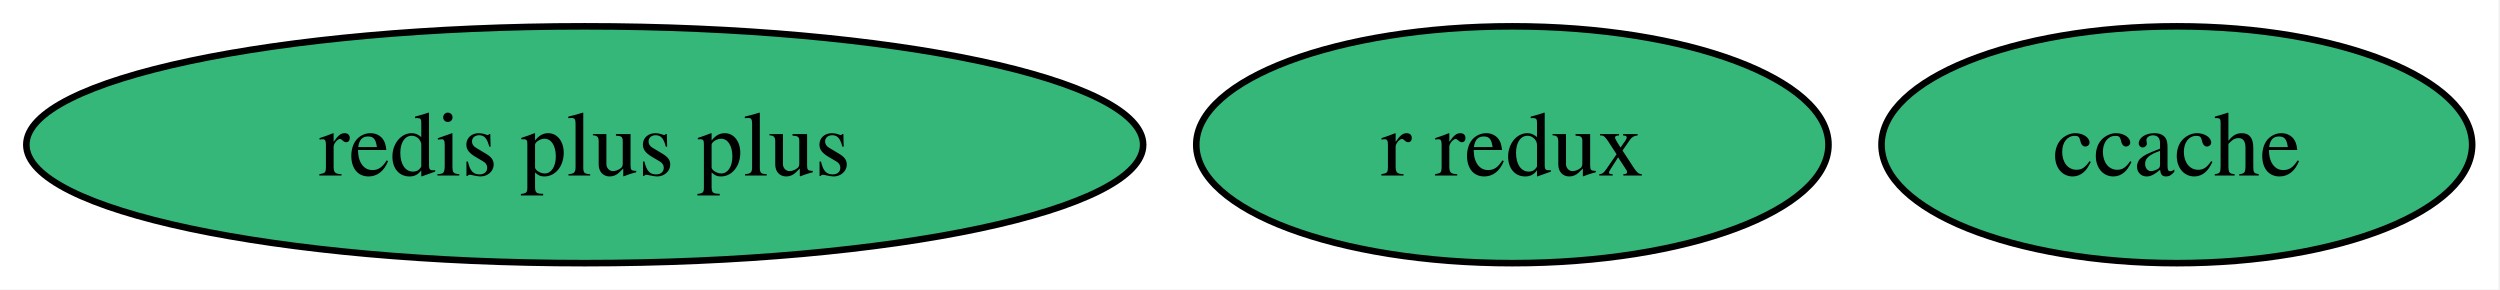
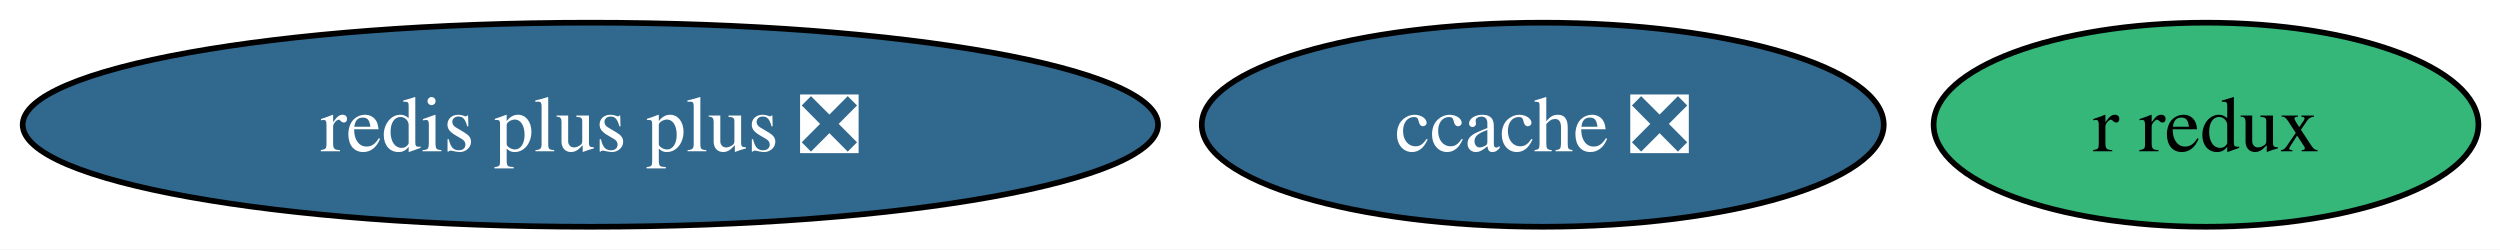
- <svg xmlns="http://www.w3.org/2000/svg" xmlns:xlink="http://www.w3.org/1999/xlink" width="380pt" height="44pt" viewBox="0.00 0.00 380.00 44.00">
+ <svg xmlns="http://www.w3.org/2000/svg" xmlns:xlink="http://www.w3.org/1999/xlink" width="441pt" height="44pt" viewBox="0.00 0.00 441.00 44.00">
  <g id="graph0" class="graph" transform="scale(1 1) rotate(0) translate(4 40)">
-     <polygon fill="white" stroke="none" points="-4,4 -4,-40 375.77,-40 375.77,4 -4,4" />
+     <polygon fill="white" stroke="none" points="-4,4 -4,-40 437.19,-40 437.19,4 -4,4" />
    <g id="node1" class="node">
      <g id="a_node1">
-         <a xlink:href="https://github.com/conda-forge/ccache-feedstock" xlink:title="ccache">
-           <ellipse fill="#35b779" stroke="black" cx="326.88" cy="-18" rx="44.89" ry="18" />
-           <text xml:space="preserve" text-anchor="middle" x="326.88" y="-13.32" font-family="Times,serif" font-size="14.00">ccache</text>
+         <a xlink:href="https://github.com/conda-forge/ccache-feedstock/pull/84" xlink:title="ccache ❎">
+           <ellipse fill="#31688e" stroke="black" cx="268.14" cy="-18" rx="60.15" ry="18" />
+           <text xml:space="preserve" text-anchor="middle" x="268.14" y="-13.32" font-family="Times,serif" font-size="14.00" fill="white">ccache ❎</text>
        </a>
      </g>
    </g>
    <g id="node2" class="node">
      <g id="a_node2">
        <a xlink:href="https://github.com/conda-forge/r-redux-feedstock" xlink:title="r redux">
-           <ellipse fill="#35b779" stroke="black" cx="225.88" cy="-18" rx="48.05" ry="18" />
-           <text xml:space="preserve" text-anchor="middle" x="225.88" y="-13.32" font-family="Times,serif" font-size="14.00">r redux</text>
+           <ellipse fill="#35b779" stroke="black" cx="385.14" cy="-18" rx="48.05" ry="18" />
+           <text xml:space="preserve" text-anchor="middle" x="385.14" y="-13.32" font-family="Times,serif" font-size="14.00">r redux</text>
        </a>
      </g>
    </g>
    <g id="node3" class="node">
      <g id="a_node3">
-         <a xlink:href="https://github.com/conda-forge/redis-plus-plus-feedstock" xlink:title="redis plus plus">
-           <ellipse fill="#35b779" stroke="black" cx="84.88" cy="-18" rx="84.88" ry="18" />
-           <text xml:space="preserve" text-anchor="middle" x="84.88" y="-13.32" font-family="Times,serif" font-size="14.00">redis plus plus</text>
+         <a xlink:href="https://github.com/conda-forge/redis-plus-plus-feedstock/pull/2" xlink:title="redis plus plus ❎">
+           <ellipse fill="#31688e" stroke="black" cx="100.14" cy="-18" rx="100.14" ry="18" />
+           <text xml:space="preserve" text-anchor="middle" x="100.14" y="-13.32" font-family="Times,serif" font-size="14.00" fill="white">redis plus plus ❎</text>
        </a>
      </g>
    </g>
  </g>
</svg>
